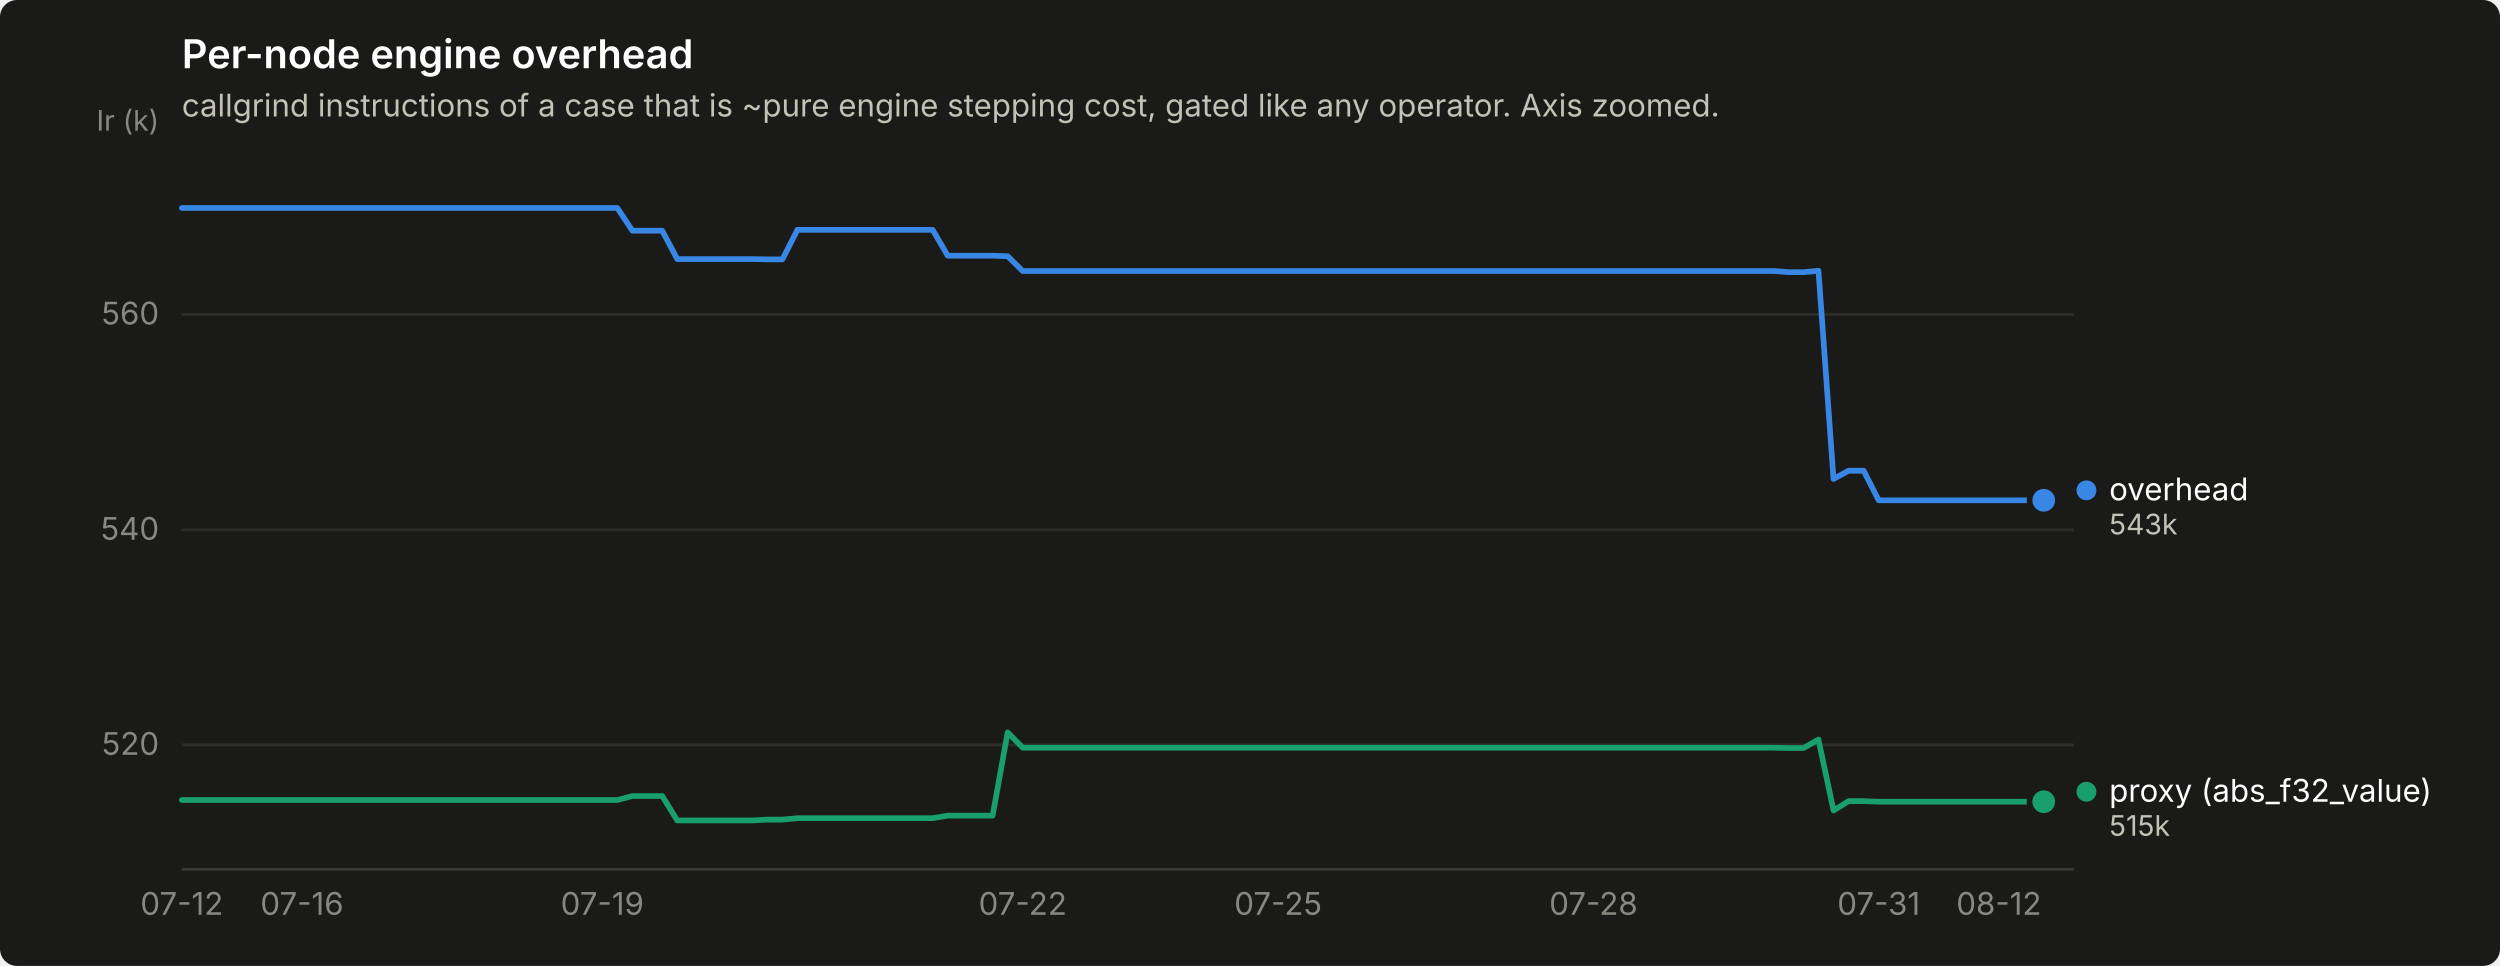
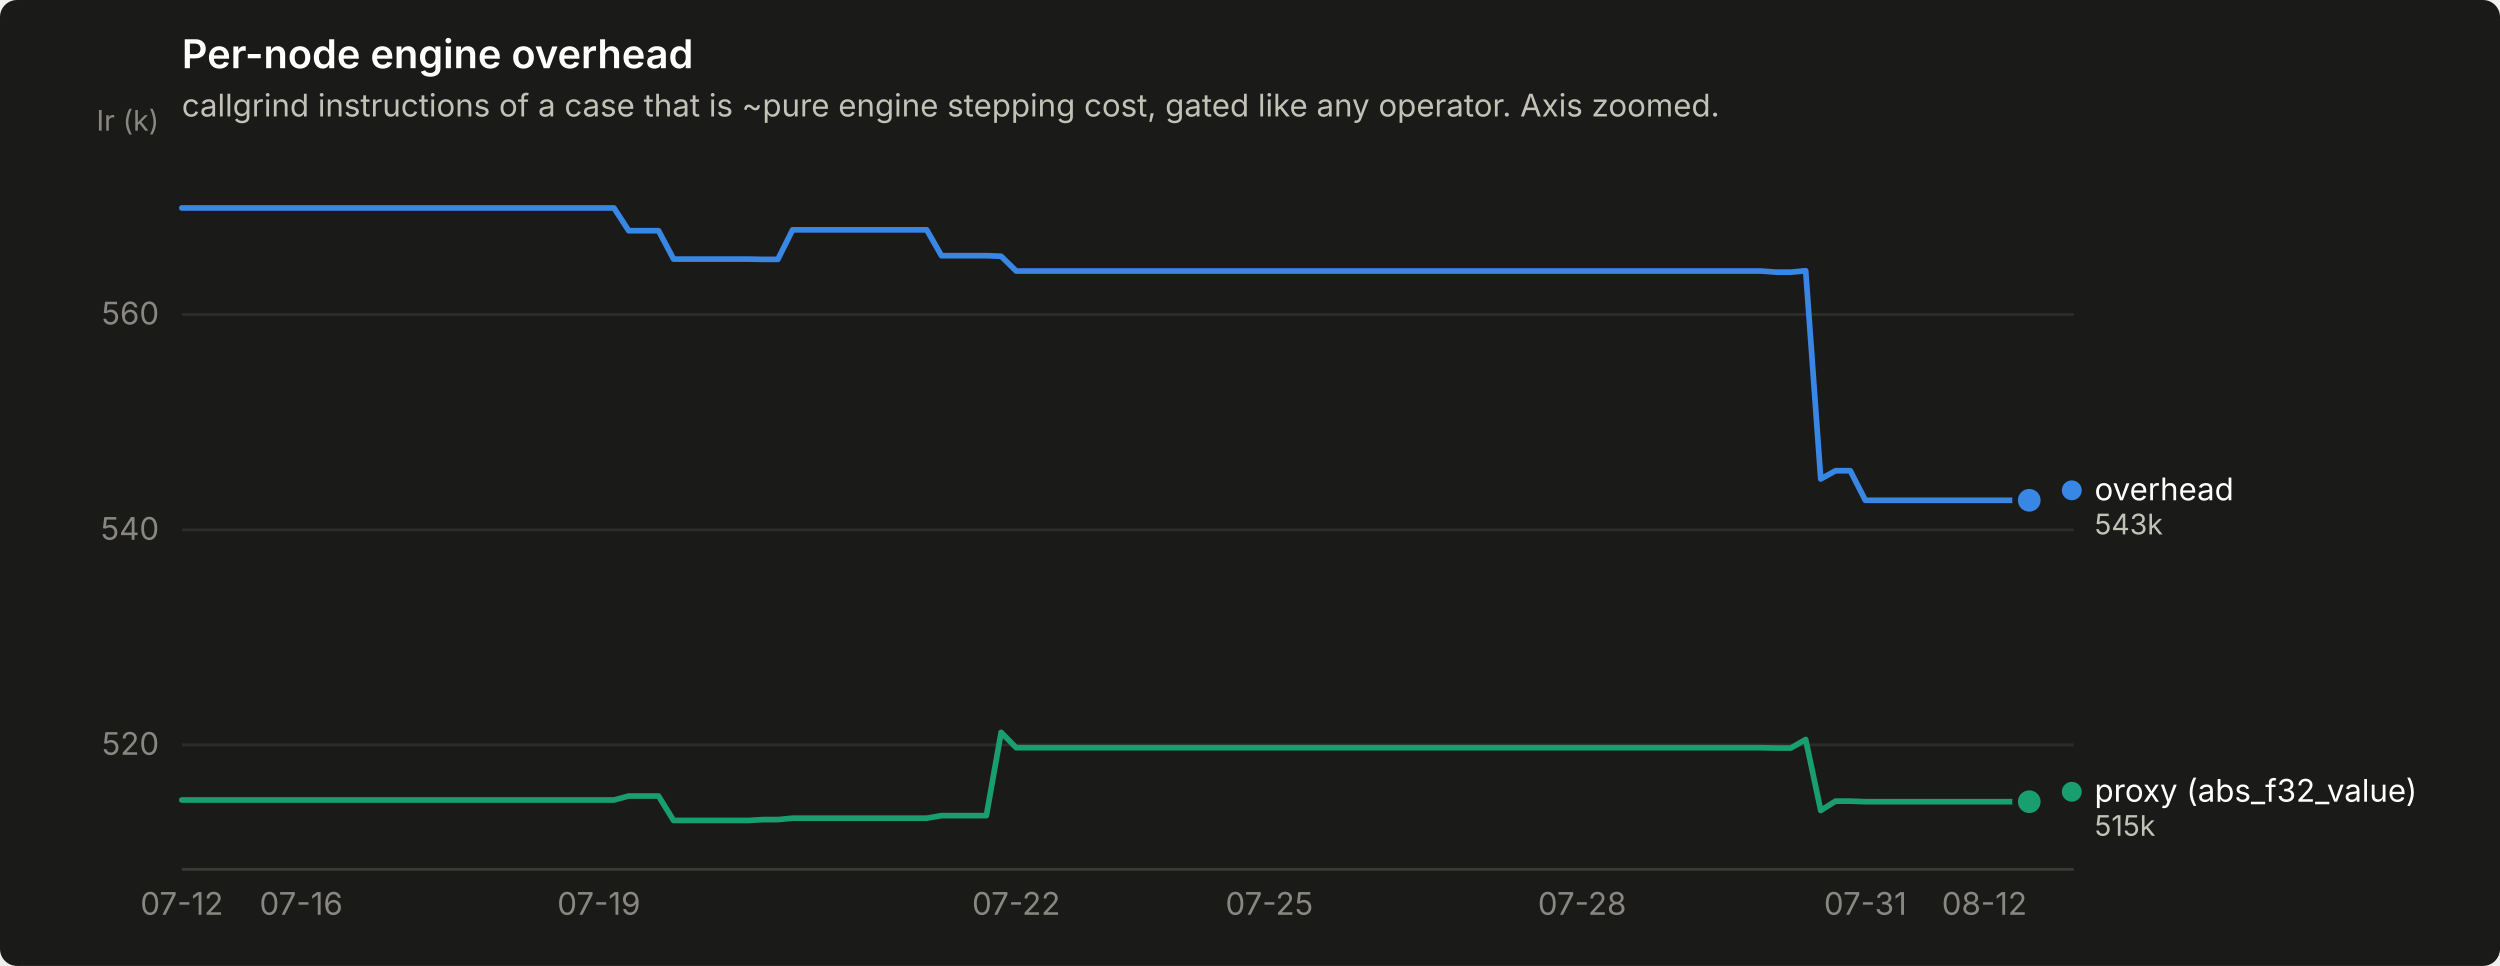
<svg xmlns="http://www.w3.org/2000/svg" width="880" height="340" viewBox="0 0 880 340" role="img" aria-label="Per-node engine overhead">
  <rect width="880" height="340" rx="6" fill="#1a1a19" />
  <text x="64" y="24" font-family="system-ui, -apple-system, &quot;Segoe UI&quot;, sans-serif" font-size="14" font-weight="600" fill="#ffffff">Per-node engine overhead</text>
  <text x="64" y="41" font-family="system-ui, -apple-system, &quot;Segoe UI&quot;, sans-serif" font-size="11" fill="#c3c2b7">callgrind instructions of a case that is ~pure engine stepping cost, gated like any operator. Axis zoomed.</text>
  <line x1="64" y1="262.2" x2="730" y2="262.2" stroke="#2c2c2a" stroke-width="1" />
  <text x="56" y="265.7" text-anchor="end" font-family="system-ui, -apple-system, &quot;Segoe UI&quot;, sans-serif" font-size="11" style="font-variant-numeric: tabular-nums" fill="#898781">520</text>
  <line x1="64" y1="186.5" x2="730" y2="186.5" stroke="#2c2c2a" stroke-width="1" />
  <text x="56" y="190.0" text-anchor="end" font-family="system-ui, -apple-system, &quot;Segoe UI&quot;, sans-serif" font-size="11" style="font-variant-numeric: tabular-nums" fill="#898781">540</text>
  <line x1="64" y1="110.7" x2="730" y2="110.7" stroke="#2c2c2a" stroke-width="1" />
  <text x="56" y="114.2" text-anchor="end" font-family="system-ui, -apple-system, &quot;Segoe UI&quot;, sans-serif" font-size="11" style="font-variant-numeric: tabular-nums" fill="#898781">560</text>
  <text x="56" y="46" text-anchor="end" font-family="system-ui, -apple-system, &quot;Segoe UI&quot;, sans-serif" font-size="10" fill="#898781">Ir (k)</text>
  <line x1="64" y1="306" x2="730" y2="306" stroke="#383835" stroke-width="1" />
  <text x="64.0" y="322" text-anchor="middle" font-family="system-ui, -apple-system, &quot;Segoe UI&quot;, sans-serif" font-size="11" style="font-variant-numeric: tabular-nums" fill="#898781">07-12</text>
-   <text x="106.3" y="322" text-anchor="middle" font-family="system-ui, -apple-system, &quot;Segoe UI&quot;, sans-serif" font-size="11" style="font-variant-numeric: tabular-nums" fill="#898781">07-16</text>
-   <text x="212.0" y="322" text-anchor="middle" font-family="system-ui, -apple-system, &quot;Segoe UI&quot;, sans-serif" font-size="11" style="font-variant-numeric: tabular-nums" fill="#898781">07-19</text>
-   <text x="360.0" y="322" text-anchor="middle" font-family="system-ui, -apple-system, &quot;Segoe UI&quot;, sans-serif" font-size="11" style="font-variant-numeric: tabular-nums" fill="#898781">07-22</text>
-   <text x="449.9" y="322" text-anchor="middle" font-family="system-ui, -apple-system, &quot;Segoe UI&quot;, sans-serif" font-size="11" style="font-variant-numeric: tabular-nums" fill="#898781">07-25</text>
-   <text x="560.9" y="322" text-anchor="middle" font-family="system-ui, -apple-system, &quot;Segoe UI&quot;, sans-serif" font-size="11" style="font-variant-numeric: tabular-nums" fill="#898781">07-28</text>
-   <text x="661.3" y="322" text-anchor="middle" font-family="system-ui, -apple-system, &quot;Segoe UI&quot;, sans-serif" font-size="11" style="font-variant-numeric: tabular-nums" fill="#898781">07-31</text>
-   <text x="703.6" y="322" text-anchor="middle" font-family="system-ui, -apple-system, &quot;Segoe UI&quot;, sans-serif" font-size="11" style="font-variant-numeric: tabular-nums" fill="#898781">08-12</text>
-   <path d="M64.0,73.2 L69.3,73.2 L74.6,73.2 L79.9,73.2 L85.1,73.2 L90.4,73.2 L95.7,73.2 L101.0,73.2 L106.3,73.2 L111.6,73.2 L116.9,73.2 L122.1,73.2 L127.4,73.2 L132.7,73.2 L138.0,73.2 L143.3,73.2 L148.6,73.2 L153.9,73.2 L159.1,73.2 L164.4,73.2 L169.7,73.2 L175.0,73.2 L180.3,73.2 L185.6,73.2 L190.9,73.2 L196.1,73.2 L201.4,73.2 L206.7,73.2 L212.0,73.2 L217.3,73.2 L222.6,81.2 L227.9,81.2 L233.1,81.2 L238.4,91.2 L243.7,91.2 L249.0,91.2 L254.3,91.2 L259.6,91.2 L264.9,91.2 L270.1,91.3 L275.4,91.3 L280.7,80.9 L286.0,80.9 L291.3,80.9 L296.6,80.9 L301.9,80.9 L307.1,80.9 L312.4,80.9 L317.7,80.9 L323.0,80.9 L328.3,80.9 L333.6,90.0 L338.9,90.0 L344.1,90.0 L349.4,90.0 L354.7,90.2 L360.0,95.4 L365.3,95.4 L370.6,95.4 L375.9,95.4 L381.1,95.4 L386.4,95.4 L391.7,95.4 L397.0,95.4 L402.3,95.4 L407.6,95.4 L412.9,95.4 L418.1,95.4 L423.4,95.4 L428.7,95.4 L434.0,95.4 L439.3,95.4 L444.6,95.4 L449.9,95.4 L455.1,95.4 L460.4,95.4 L465.7,95.4 L471.0,95.4 L476.3,95.4 L481.6,95.4 L486.9,95.4 L492.1,95.4 L497.4,95.4 L502.7,95.4 L508.0,95.4 L513.3,95.4 L518.6,95.4 L523.9,95.4 L529.1,95.4 L534.4,95.4 L539.7,95.4 L545.0,95.4 L550.3,95.4 L555.6,95.4 L560.9,95.4 L566.1,95.4 L571.4,95.4 L576.7,95.4 L582.0,95.4 L587.3,95.4 L592.6,95.4 L597.9,95.4 L603.1,95.4 L608.4,95.4 L613.7,95.4 L619.0,95.4 L624.3,95.4 L629.6,95.8 L634.9,95.8 L640.1,95.3 L645.4,168.6 L650.7,165.7 L656.0,165.7 L661.3,176.1 L666.6,176.1 L671.9,176.1 L677.1,176.1 L682.4,176.1 L687.7,176.1 L693.0,176.1 L698.3,176.1 L703.6,176.1 L708.9,176.1 L714.1,176.1 L719.4,176.1" fill="none" stroke="#3987e5" stroke-width="2" stroke-linejoin="round" stroke-linecap="round" />
-   <circle cx="719.4" cy="176.1" r="6" fill="#1a1a19" />
-   <circle cx="719.4" cy="176.1" r="4" fill="#3987e5" />
-   <path d="M64.0,281.6 L69.3,281.6 L74.6,281.6 L79.9,281.6 L85.1,281.6 L90.4,281.6 L95.7,281.6 L101.0,281.6 L106.3,281.6 L111.6,281.6 L116.9,281.6 L122.1,281.6 L127.4,281.6 L132.7,281.6 L138.0,281.6 L143.3,281.6 L148.6,281.6 L153.9,281.6 L159.1,281.6 L164.4,281.6 L169.7,281.6 L175.0,281.6 L180.3,281.6 L185.6,281.6 L190.9,281.6 L196.1,281.6 L201.4,281.6 L206.7,281.6 L212.0,281.6 L217.3,281.6 L222.6,280.2 L227.9,280.2 L233.1,280.2 L238.4,288.8 L243.7,288.8 L249.0,288.8 L254.3,288.8 L259.6,288.8 L264.9,288.8 L270.1,288.5 L275.4,288.5 L280.7,288.0 L286.0,288.0 L291.3,288.0 L296.6,288.0 L301.9,288.0 L307.1,288.0 L312.4,288.0 L317.7,288.0 L323.0,288.0 L328.3,288.0 L333.6,287.1 L338.9,287.1 L344.1,287.1 L349.4,287.1 L354.7,257.8 L360.0,263.2 L365.3,263.2 L370.6,263.2 L375.9,263.2 L381.1,263.2 L386.4,263.2 L391.7,263.2 L397.0,263.2 L402.3,263.2 L407.6,263.2 L412.9,263.2 L418.1,263.2 L423.4,263.2 L428.7,263.2 L434.0,263.2 L439.3,263.2 L444.6,263.2 L449.9,263.2 L455.1,263.2 L460.4,263.2 L465.7,263.2 L471.0,263.2 L476.3,263.2 L481.6,263.2 L486.9,263.2 L492.1,263.2 L497.4,263.2 L502.7,263.2 L508.0,263.2 L513.3,263.2 L518.6,263.2 L523.9,263.2 L529.1,263.2 L534.4,263.2 L539.7,263.2 L545.0,263.2 L550.3,263.2 L555.6,263.2 L560.9,263.2 L566.1,263.2 L571.4,263.2 L576.7,263.2 L582.0,263.2 L587.3,263.2 L592.6,263.2 L597.9,263.2 L603.1,263.2 L608.4,263.2 L613.7,263.2 L619.0,263.2 L624.3,263.2 L629.6,263.3 L634.9,263.3 L640.1,260.3 L645.4,285.3 L650.7,282.0 L656.0,282.0 L661.3,282.2 L666.6,282.2 L671.9,282.2 L677.1,282.2 L682.4,282.2 L687.7,282.2 L693.0,282.2 L698.3,282.2 L703.6,282.2 L708.9,282.2 L714.1,282.2 L719.4,282.2" fill="none" stroke="#199e70" stroke-width="2" stroke-linejoin="round" stroke-linecap="round" />
-   <circle cx="719.4" cy="282.2" r="6" fill="#1a1a19" />
-   <circle cx="719.4" cy="282.2" r="4" fill="#199e70" />
-   <circle cx="734.429" cy="172.6" r="3.5" fill="#3987e5" />
-   <text x="742.429" y="176.1" font-family="system-ui, -apple-system, &quot;Segoe UI&quot;, sans-serif" font-size="11" fill="#ffffff">overhead</text>
-   <text x="742.429" y="188.1" font-family="system-ui, -apple-system, &quot;Segoe UI&quot;, sans-serif" font-size="10" style="font-variant-numeric: tabular-nums" fill="#c3c2b7">543k</text>
-   <circle cx="734.429" cy="278.7" r="3.5" fill="#199e70" />
-   <text x="742.429" y="282.2" font-family="system-ui, -apple-system, &quot;Segoe UI&quot;, sans-serif" font-size="11" fill="#ffffff">proxy (abs_f32_value)</text>
-   <text x="742.429" y="294.2" font-family="system-ui, -apple-system, &quot;Segoe UI&quot;, sans-serif" font-size="10" style="font-variant-numeric: tabular-nums" fill="#c3c2b7">515k</text>
+   <text x="106.0" y="322" text-anchor="middle" font-family="system-ui, -apple-system, &quot;Segoe UI&quot;, sans-serif" font-size="11" style="font-variant-numeric: tabular-nums" fill="#898781">07-16</text>
+   <text x="210.8" y="322" text-anchor="middle" font-family="system-ui, -apple-system, &quot;Segoe UI&quot;, sans-serif" font-size="11" style="font-variant-numeric: tabular-nums" fill="#898781">07-19</text>
+   <text x="357.7" y="322" text-anchor="middle" font-family="system-ui, -apple-system, &quot;Segoe UI&quot;, sans-serif" font-size="11" style="font-variant-numeric: tabular-nums" fill="#898781">07-22</text>
+   <text x="446.8" y="322" text-anchor="middle" font-family="system-ui, -apple-system, &quot;Segoe UI&quot;, sans-serif" font-size="11" style="font-variant-numeric: tabular-nums" fill="#898781">07-25</text>
+   <text x="556.9" y="322" text-anchor="middle" font-family="system-ui, -apple-system, &quot;Segoe UI&quot;, sans-serif" font-size="11" style="font-variant-numeric: tabular-nums" fill="#898781">07-28</text>
+   <text x="656.6" y="322" text-anchor="middle" font-family="system-ui, -apple-system, &quot;Segoe UI&quot;, sans-serif" font-size="11" style="font-variant-numeric: tabular-nums" fill="#898781">07-31</text>
+   <text x="698.5" y="322" text-anchor="middle" font-family="system-ui, -apple-system, &quot;Segoe UI&quot;, sans-serif" font-size="11" style="font-variant-numeric: tabular-nums" fill="#898781">08-12</text>
+   <path d="M64.0,73.2 L69.2,73.2 L74.5,73.2 L79.7,73.2 L85.0,73.2 L90.2,73.2 L95.5,73.2 L100.7,73.2 L106.0,73.2 L111.2,73.2 L116.4,73.2 L121.7,73.2 L126.9,73.2 L132.2,73.2 L137.4,73.2 L142.7,73.2 L147.9,73.2 L153.1,73.2 L158.4,73.2 L163.6,73.2 L168.9,73.2 L174.1,73.2 L179.4,73.2 L184.6,73.2 L189.9,73.2 L195.1,73.2 L200.3,73.2 L205.6,73.2 L210.8,73.2 L216.1,73.2 L221.3,81.2 L226.6,81.2 L231.8,81.2 L237.1,91.2 L242.3,91.2 L247.5,91.2 L252.8,91.2 L258.0,91.2 L263.3,91.2 L268.5,91.3 L273.8,91.3 L279.0,80.9 L284.3,80.9 L289.5,80.9 L294.7,80.9 L300.0,80.9 L305.2,80.9 L310.5,80.9 L315.7,80.9 L321.0,80.9 L326.2,80.9 L331.4,90.0 L336.7,90.0 L341.9,90.0 L347.2,90.0 L352.4,90.2 L357.7,95.4 L362.9,95.4 L368.2,95.4 L373.4,95.4 L378.6,95.4 L383.9,95.4 L389.1,95.4 L394.4,95.4 L399.6,95.4 L404.9,95.4 L410.1,95.4 L415.4,95.4 L420.6,95.4 L425.8,95.4 L431.1,95.4 L436.3,95.4 L441.6,95.4 L446.8,95.4 L452.1,95.4 L457.3,95.4 L462.6,95.4 L467.8,95.4 L473.0,95.4 L478.3,95.4 L483.5,95.4 L488.8,95.4 L494.0,95.4 L499.3,95.4 L504.5,95.4 L509.7,95.4 L515.0,95.4 L520.2,95.4 L525.5,95.4 L530.7,95.4 L536.0,95.4 L541.2,95.4 L546.5,95.4 L551.7,95.4 L556.9,95.4 L562.2,95.4 L567.4,95.4 L572.7,95.4 L577.9,95.4 L583.2,95.4 L588.4,95.4 L593.7,95.4 L598.9,95.4 L604.1,95.4 L609.4,95.4 L614.6,95.4 L619.9,95.4 L625.1,95.8 L630.4,95.8 L635.6,95.3 L640.9,168.6 L646.1,165.7 L651.3,165.7 L656.6,176.1 L661.8,176.1 L667.1,176.1 L672.3,176.1 L677.6,176.1 L682.8,176.1 L688.0,176.1 L693.3,176.1 L698.5,176.1 L703.8,176.1 L709.0,176.1 L714.3,176.1" fill="none" stroke="#3987e5" stroke-width="2" stroke-linejoin="round" stroke-linecap="round" />
+   <circle cx="714.3" cy="176.1" r="6" fill="#1a1a19" />
+   <circle cx="714.3" cy="176.1" r="4" fill="#3987e5" />
+   <path d="M64.0,281.6 L69.2,281.6 L74.5,281.6 L79.7,281.6 L85.0,281.6 L90.2,281.6 L95.5,281.6 L100.7,281.6 L106.0,281.6 L111.2,281.6 L116.4,281.6 L121.7,281.6 L126.9,281.6 L132.2,281.6 L137.4,281.6 L142.7,281.6 L147.9,281.6 L153.1,281.6 L158.4,281.6 L163.6,281.6 L168.9,281.6 L174.1,281.6 L179.4,281.6 L184.6,281.6 L189.9,281.6 L195.1,281.6 L200.3,281.6 L205.6,281.6 L210.8,281.6 L216.1,281.6 L221.3,280.2 L226.6,280.2 L231.8,280.2 L237.1,288.8 L242.3,288.8 L247.5,288.8 L252.8,288.8 L258.0,288.8 L263.3,288.8 L268.5,288.5 L273.8,288.5 L279.0,288.0 L284.3,288.0 L289.5,288.0 L294.7,288.0 L300.0,288.0 L305.2,288.0 L310.5,288.0 L315.7,288.0 L321.0,288.0 L326.2,288.0 L331.4,287.1 L336.7,287.1 L341.9,287.1 L347.2,287.1 L352.4,257.8 L357.7,263.2 L362.9,263.2 L368.2,263.2 L373.4,263.2 L378.6,263.2 L383.9,263.2 L389.1,263.2 L394.4,263.2 L399.6,263.2 L404.9,263.2 L410.1,263.2 L415.4,263.2 L420.6,263.2 L425.8,263.2 L431.1,263.2 L436.3,263.2 L441.6,263.2 L446.8,263.2 L452.1,263.2 L457.3,263.2 L462.6,263.2 L467.8,263.2 L473.0,263.2 L478.3,263.2 L483.5,263.2 L488.8,263.2 L494.0,263.2 L499.3,263.2 L504.5,263.2 L509.7,263.2 L515.0,263.2 L520.2,263.2 L525.5,263.2 L530.7,263.2 L536.0,263.2 L541.2,263.2 L546.5,263.2 L551.7,263.2 L556.9,263.2 L562.2,263.2 L567.4,263.2 L572.7,263.2 L577.9,263.2 L583.2,263.2 L588.4,263.2 L593.7,263.2 L598.9,263.2 L604.1,263.2 L609.4,263.2 L614.6,263.2 L619.9,263.2 L625.1,263.3 L630.4,263.3 L635.6,260.3 L640.9,285.3 L646.1,282.0 L651.3,282.0 L656.6,282.2 L661.8,282.2 L667.1,282.2 L672.3,282.2 L677.6,282.2 L682.8,282.2 L688.0,282.2 L693.3,282.2 L698.5,282.2 L703.8,282.2 L709.0,282.2 L714.3,282.2" fill="none" stroke="#199e70" stroke-width="2" stroke-linejoin="round" stroke-linecap="round" />
+   <circle cx="714.3" cy="282.2" r="6" fill="#1a1a19" />
+   <circle cx="714.3" cy="282.2" r="4" fill="#199e70" />
+   <circle cx="729.268" cy="172.6" r="3.5" fill="#3987e5" />
+   <text x="737.268" y="176.1" font-family="system-ui, -apple-system, &quot;Segoe UI&quot;, sans-serif" font-size="11" fill="#ffffff">overhead</text>
+   <text x="737.268" y="188.1" font-family="system-ui, -apple-system, &quot;Segoe UI&quot;, sans-serif" font-size="10" style="font-variant-numeric: tabular-nums" fill="#c3c2b7">543k</text>
+   <circle cx="729.268" cy="278.7" r="3.5" fill="#199e70" />
+   <text x="737.268" y="282.2" font-family="system-ui, -apple-system, &quot;Segoe UI&quot;, sans-serif" font-size="11" fill="#ffffff">proxy (abs_f32_value)</text>
+   <text x="737.268" y="294.2" font-family="system-ui, -apple-system, &quot;Segoe UI&quot;, sans-serif" font-size="10" style="font-variant-numeric: tabular-nums" fill="#c3c2b7">515k</text>
</svg>
